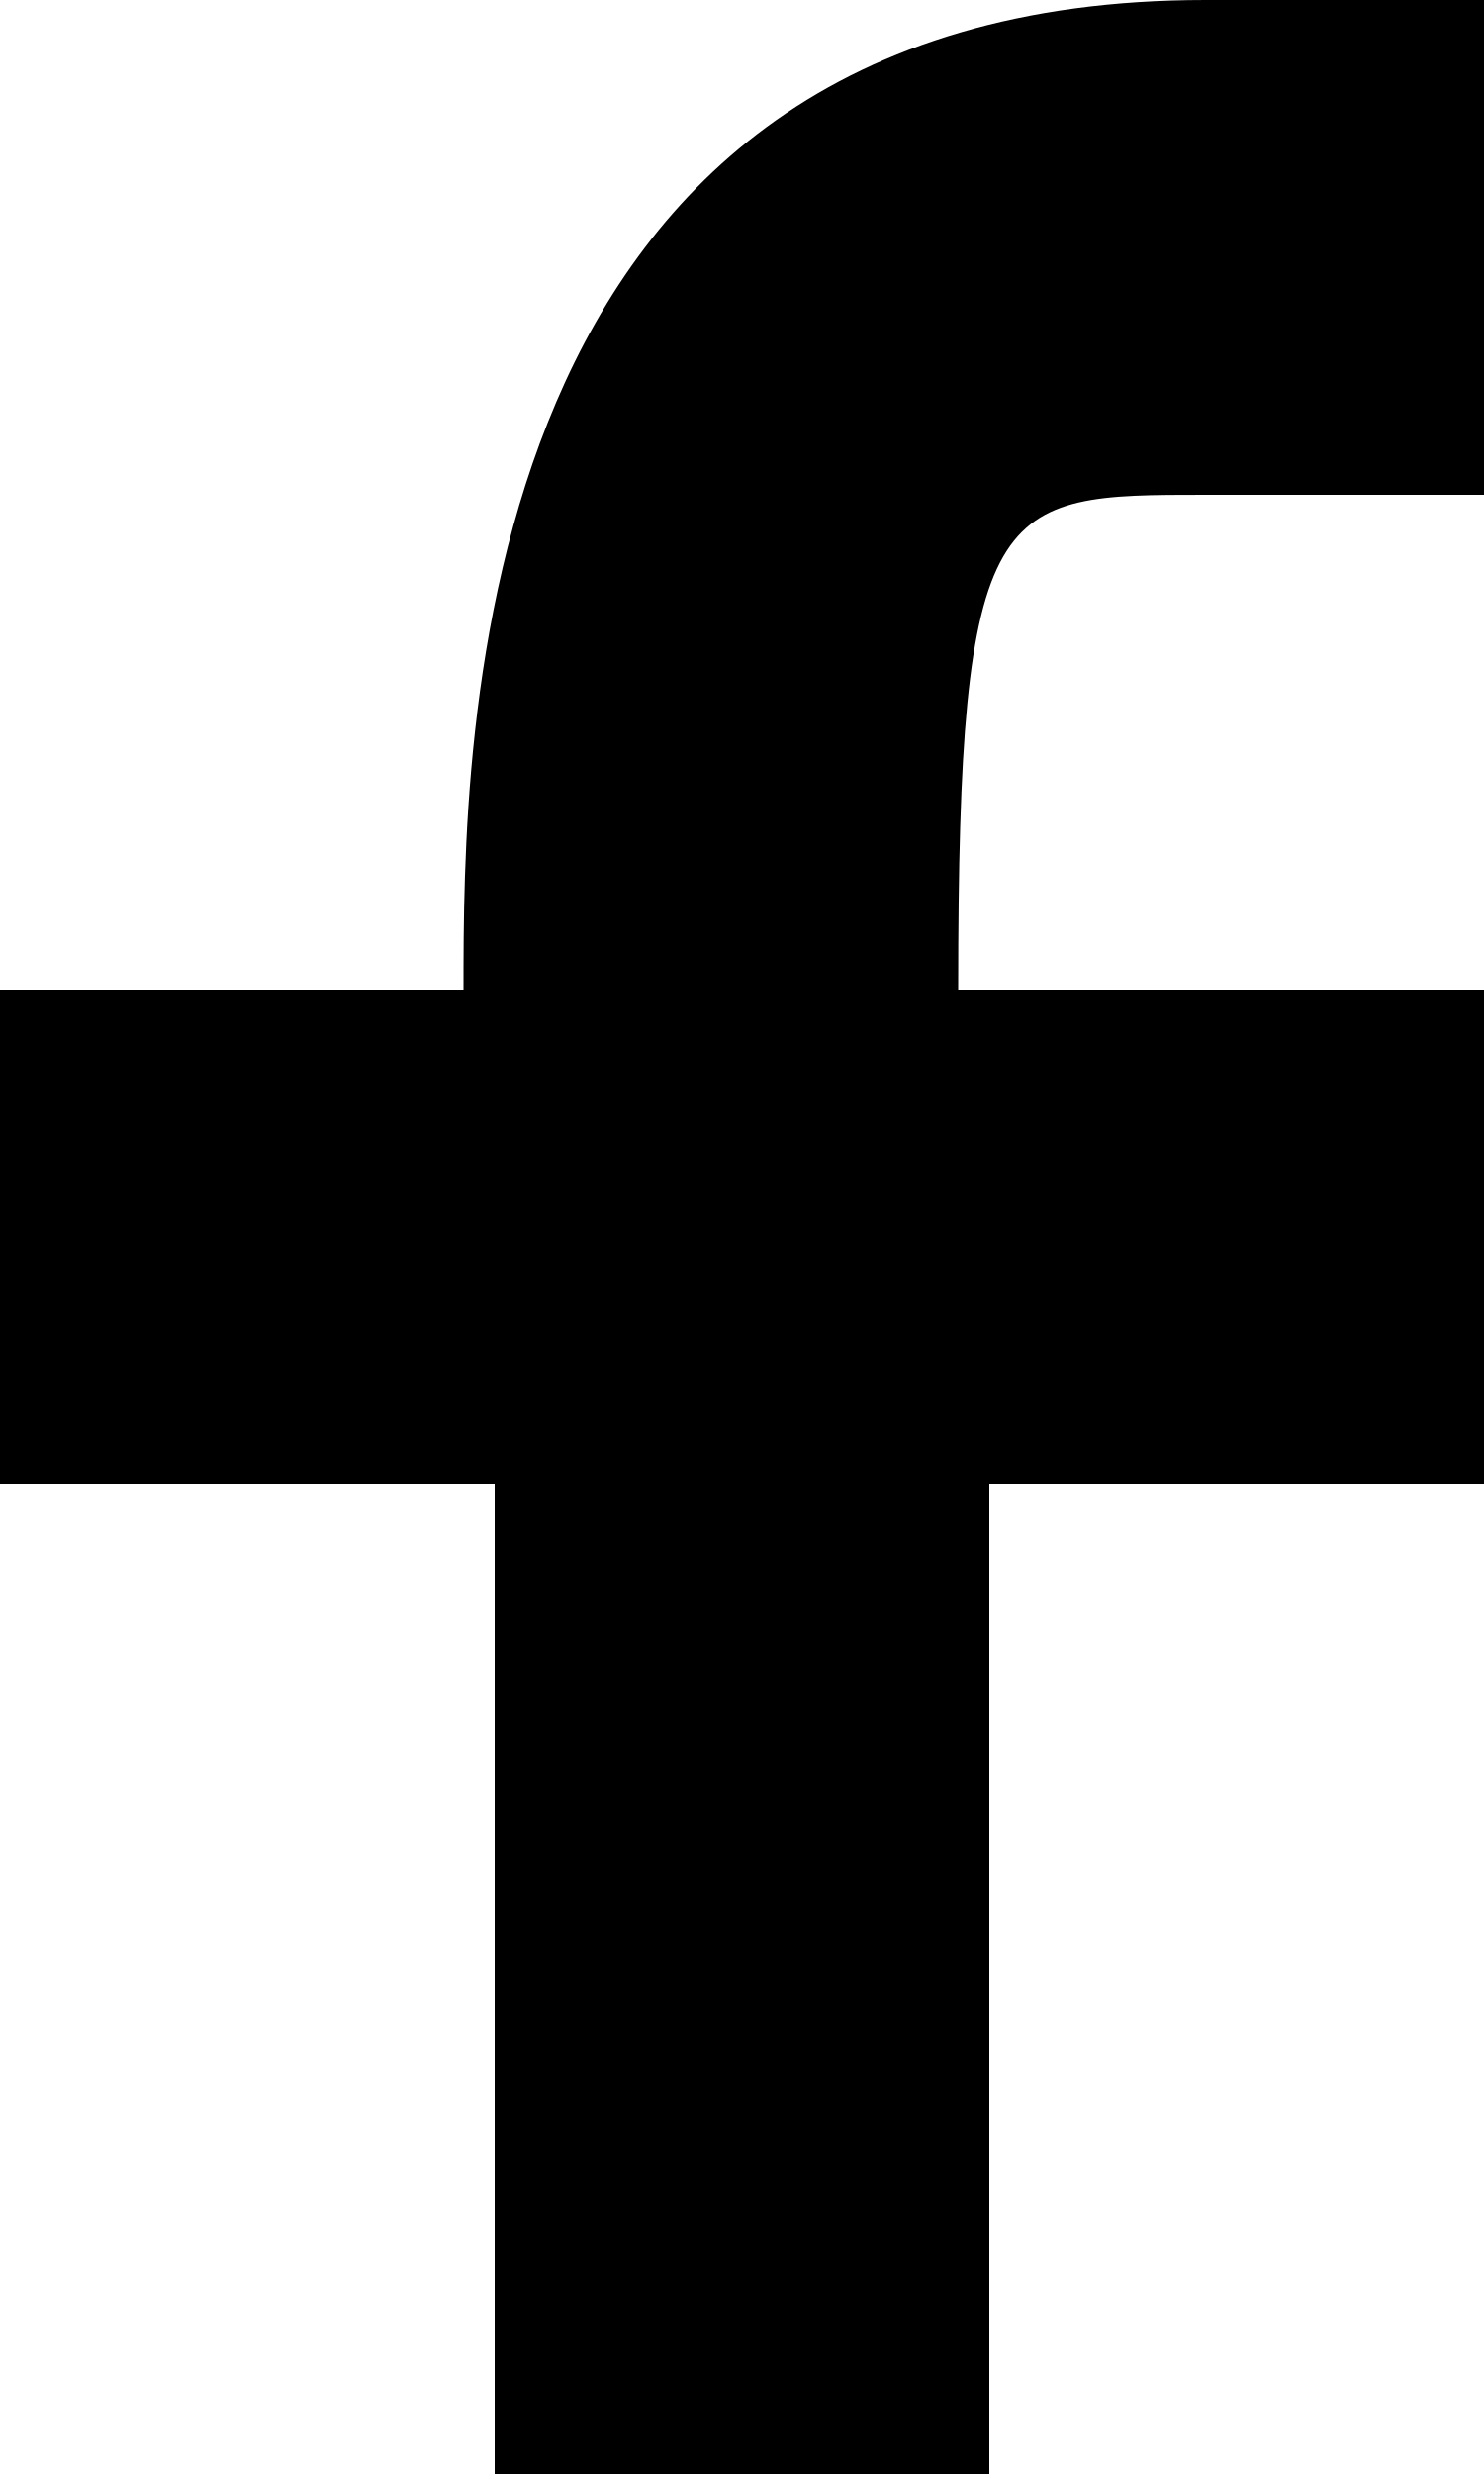
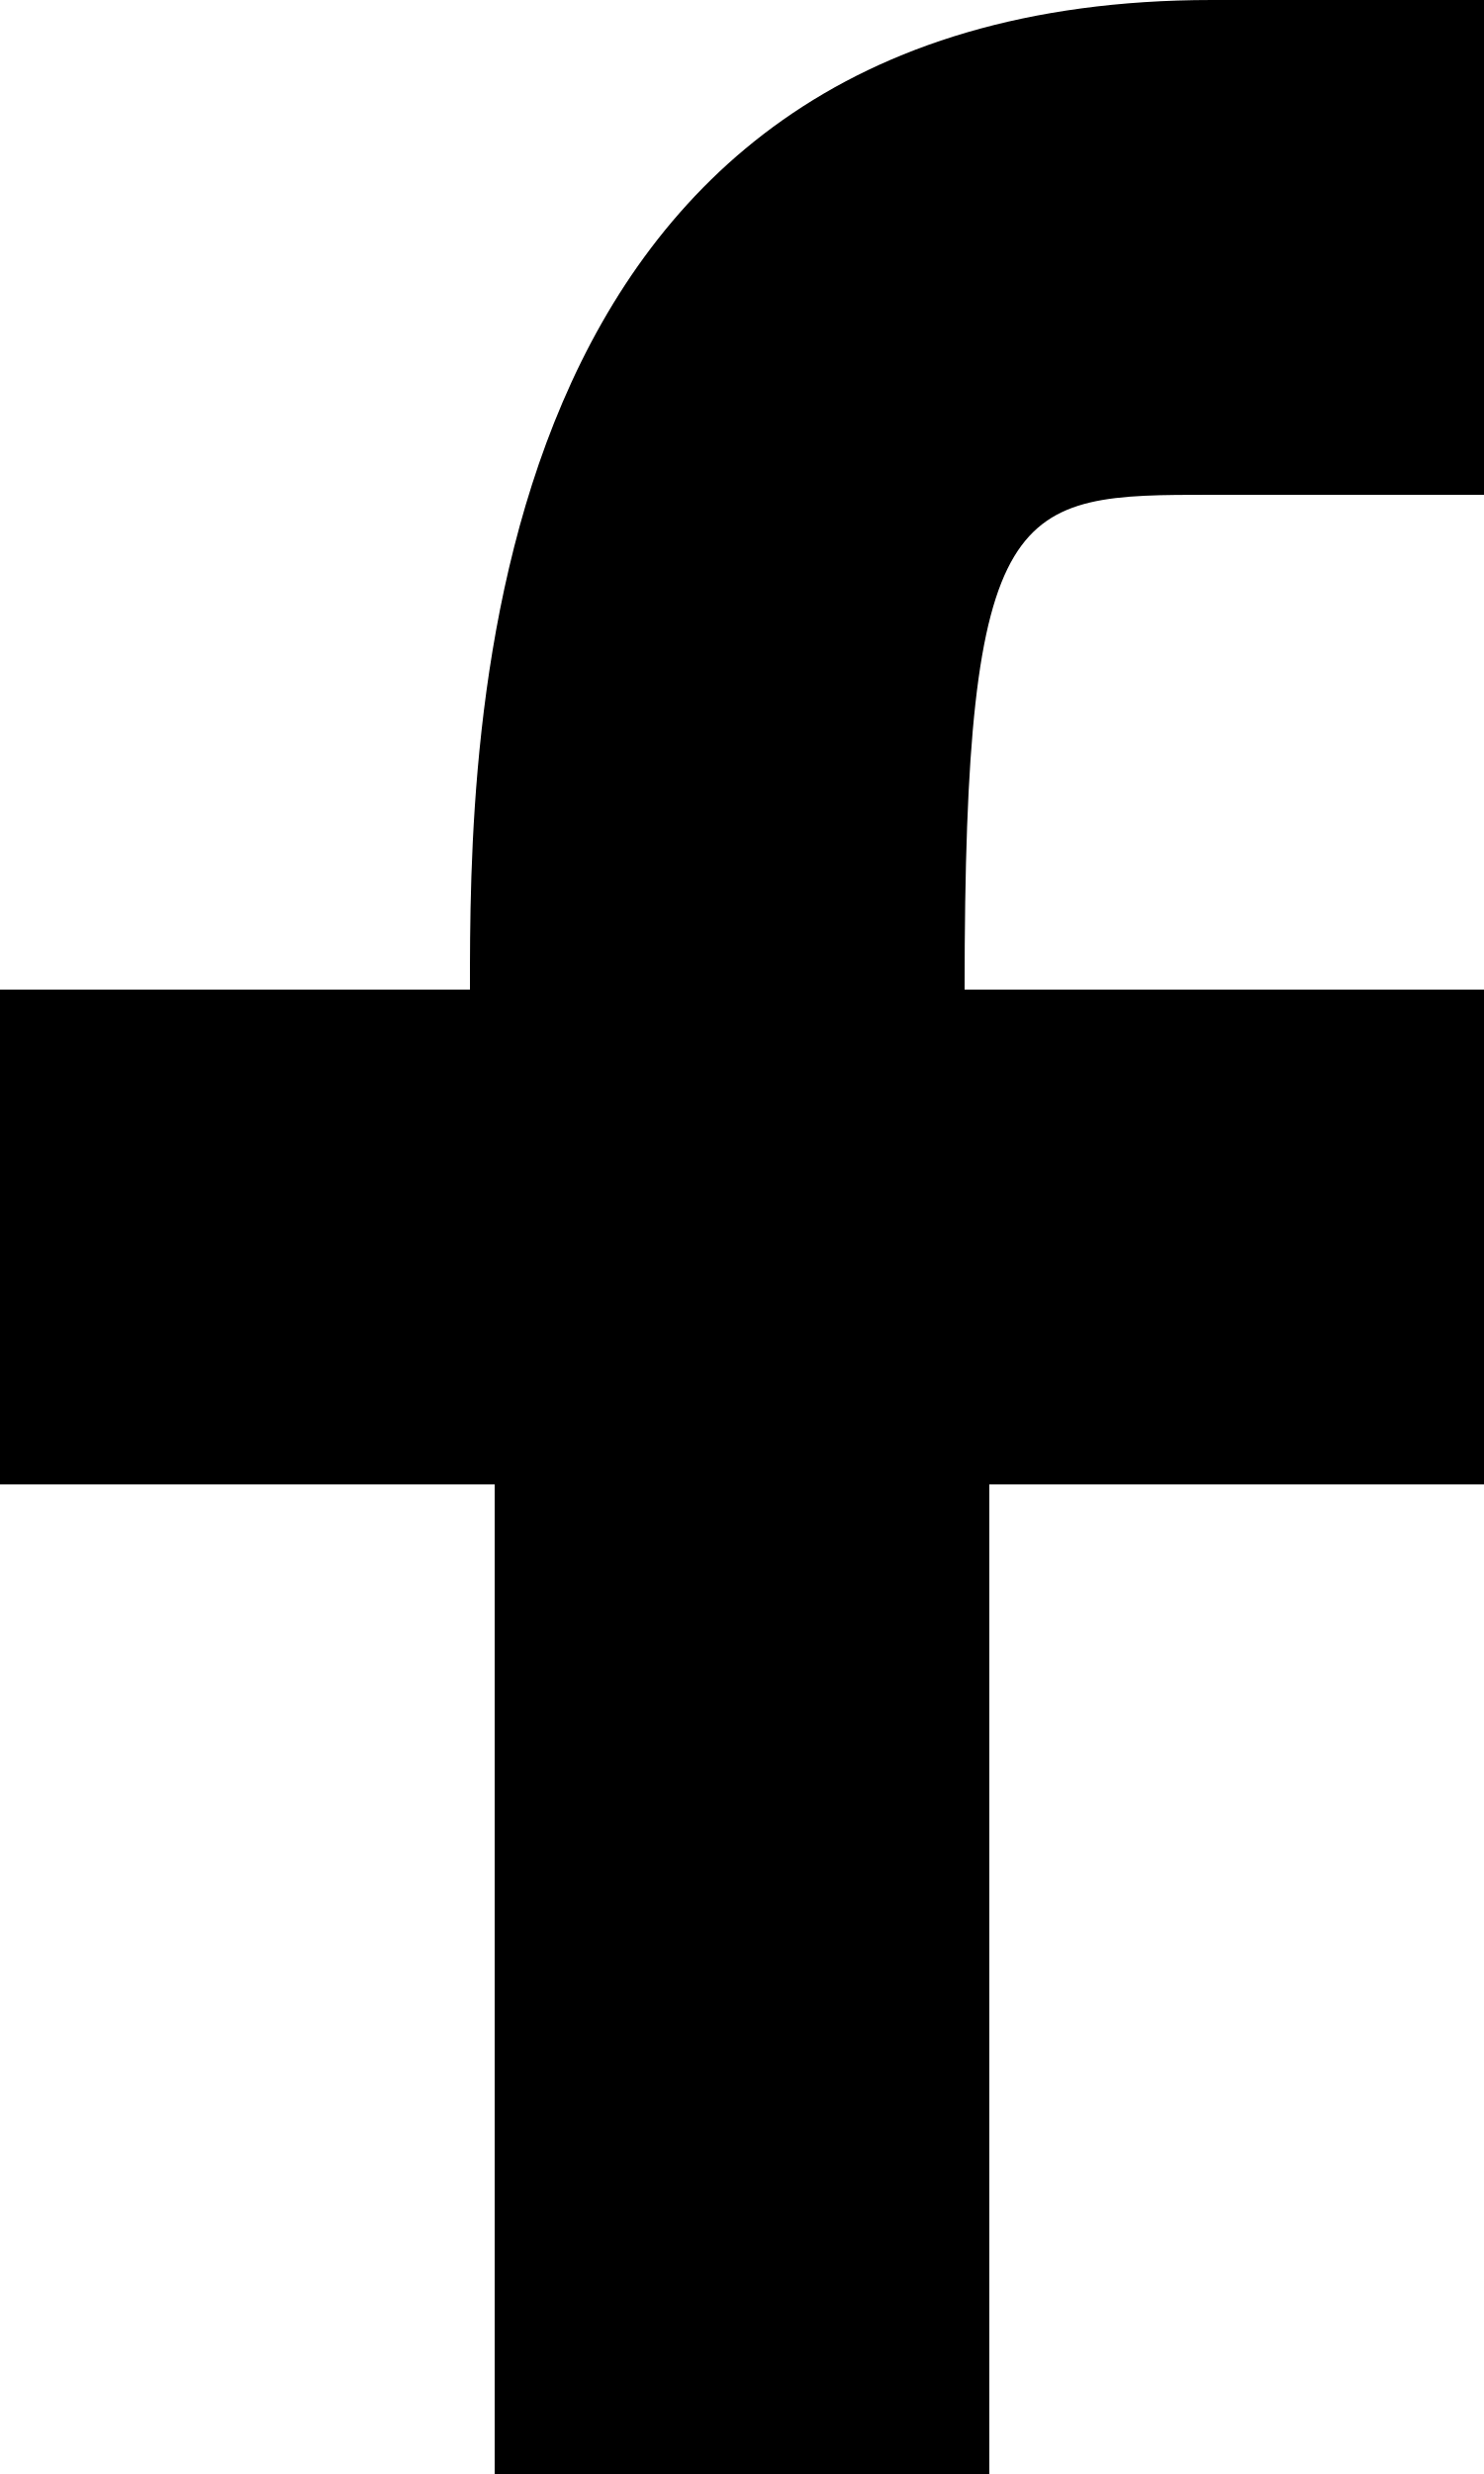
- <svg xmlns="http://www.w3.org/2000/svg" viewBox="0 0 6 10">
-   <path d="M2 10h2V6h2V4H3.874c0-2 .152-2 1-2H6V0H4.874c-3 0-3 3-3 4H0v2h2v4z" />
+ <svg xmlns="http://www.w3.org/2000/svg" viewBox="-11 3 6 10">
+   <path d="M-9 13h2V9h2V7h-2.1c0-2 .2-2 1-2H-5V3h-1.1c-3 0-3 3-3 4H-11v2h2v4z" />
</svg>
